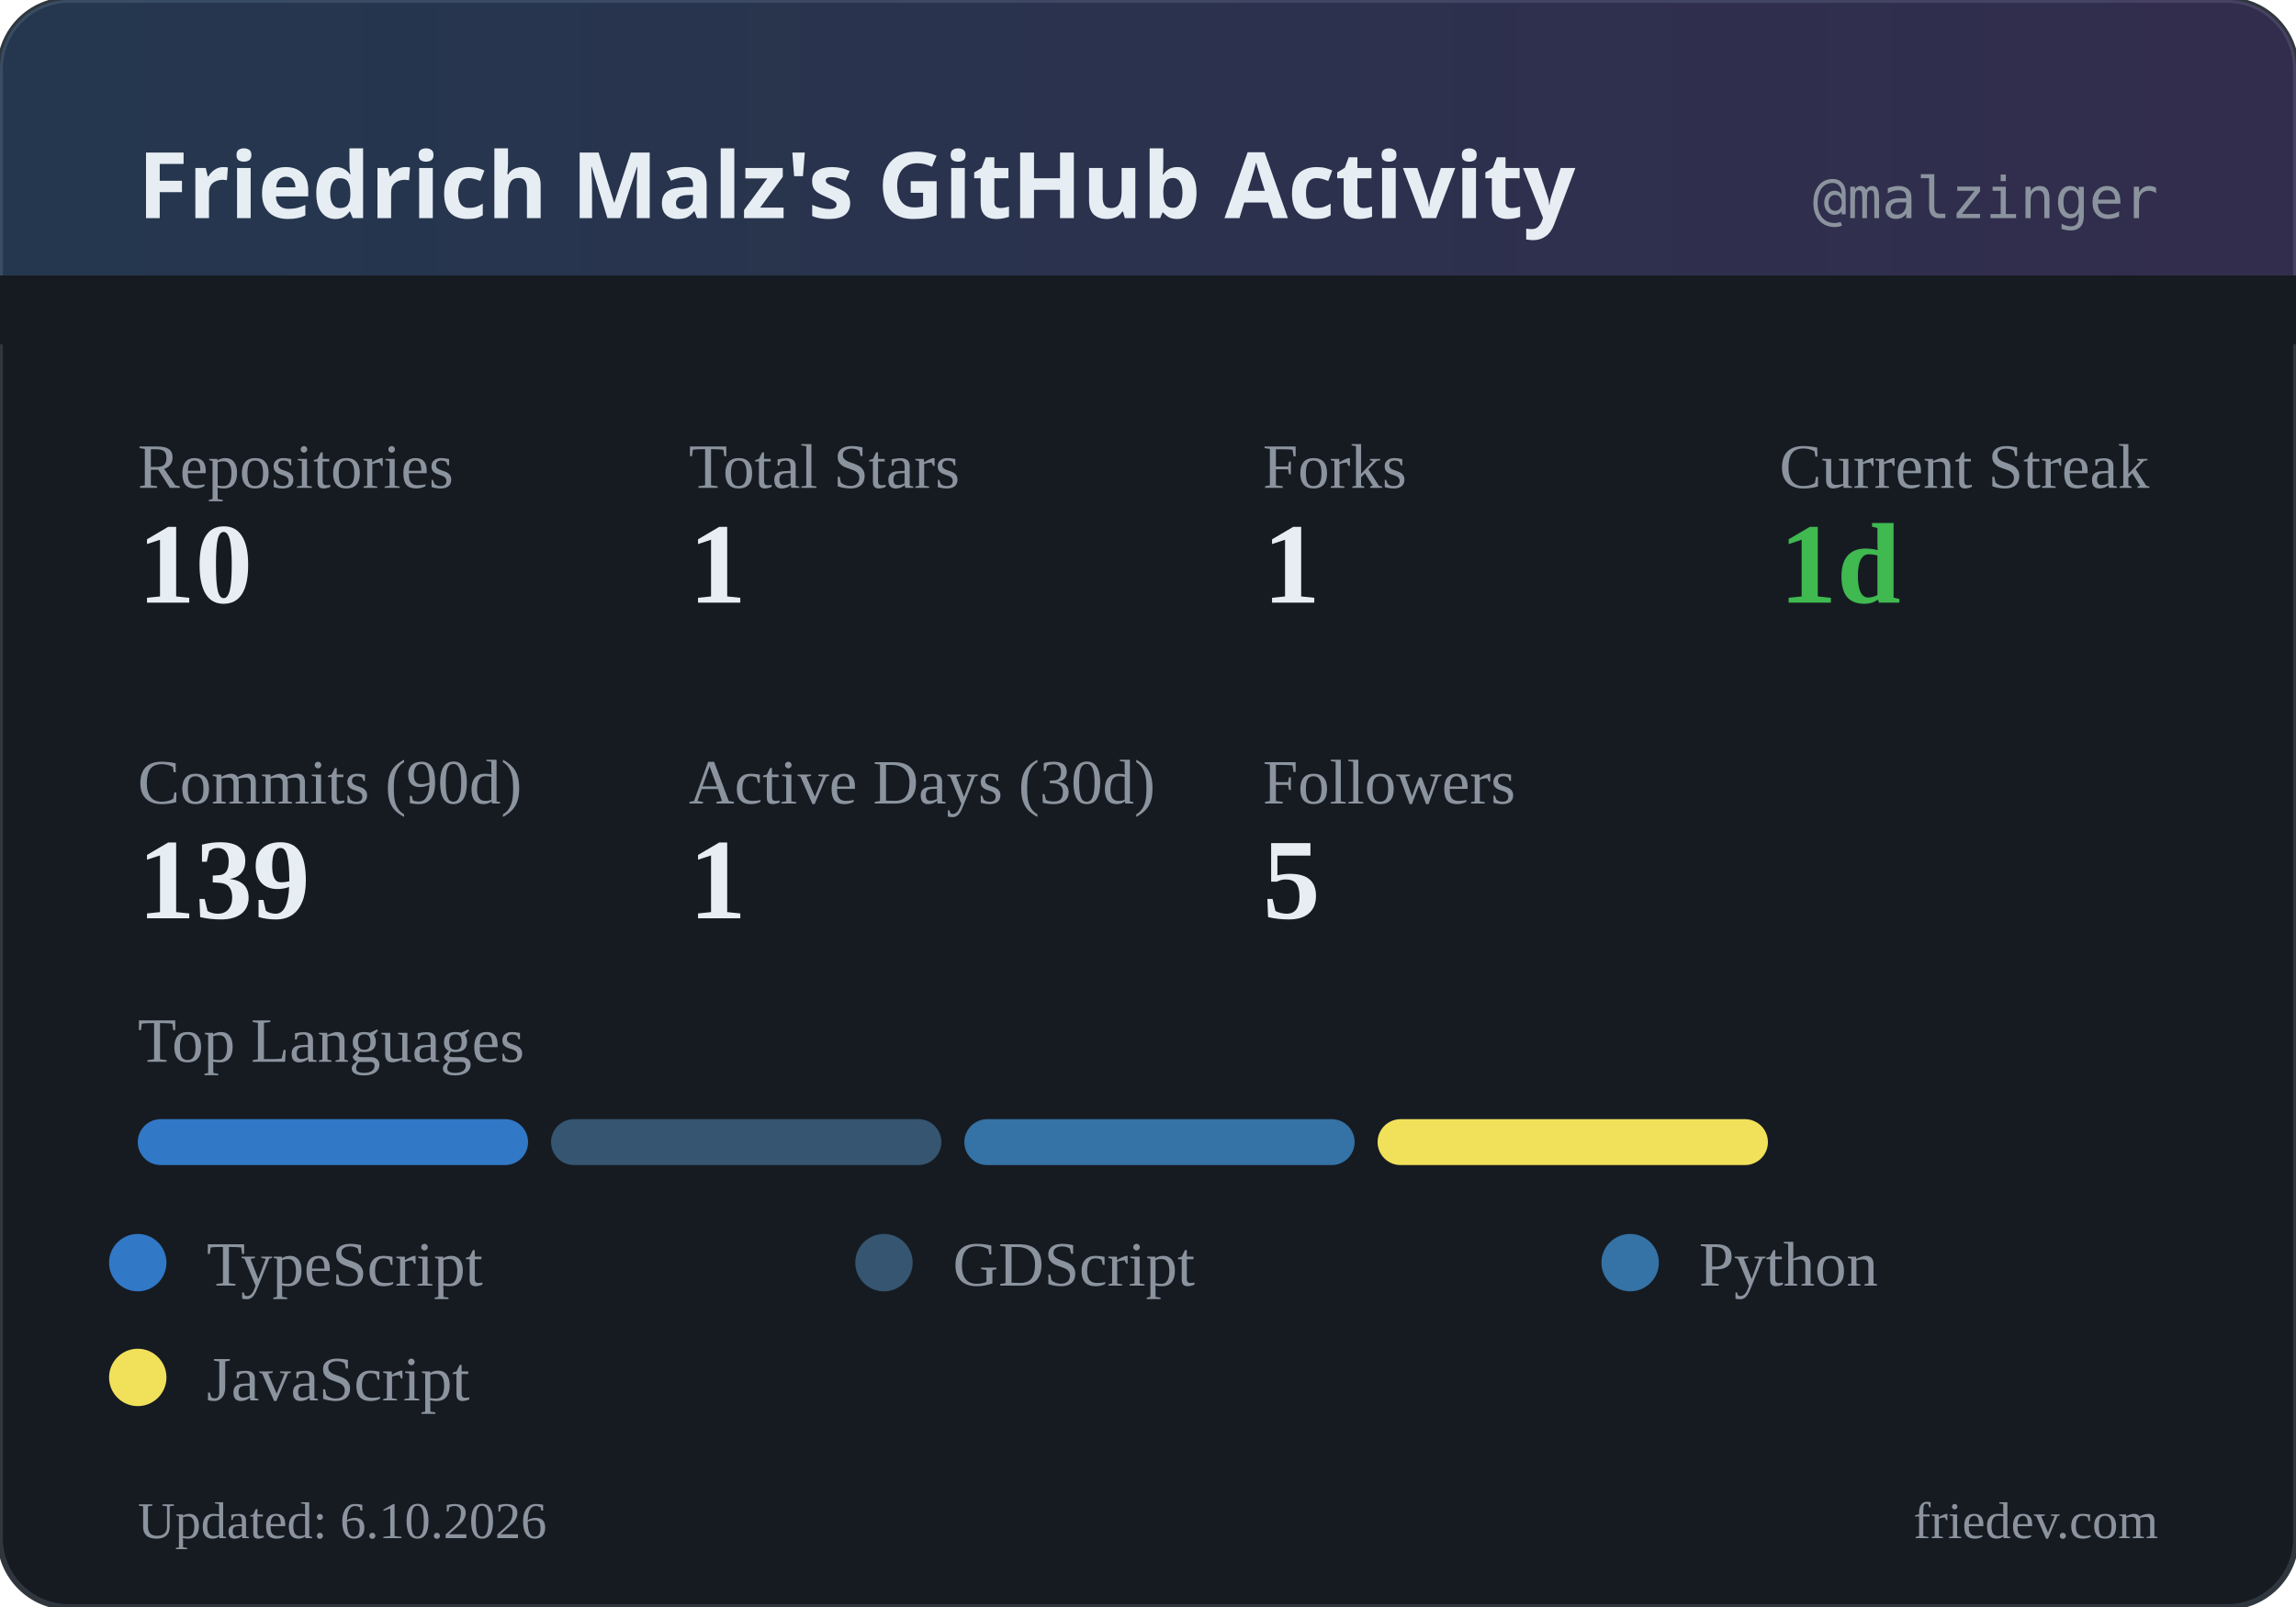
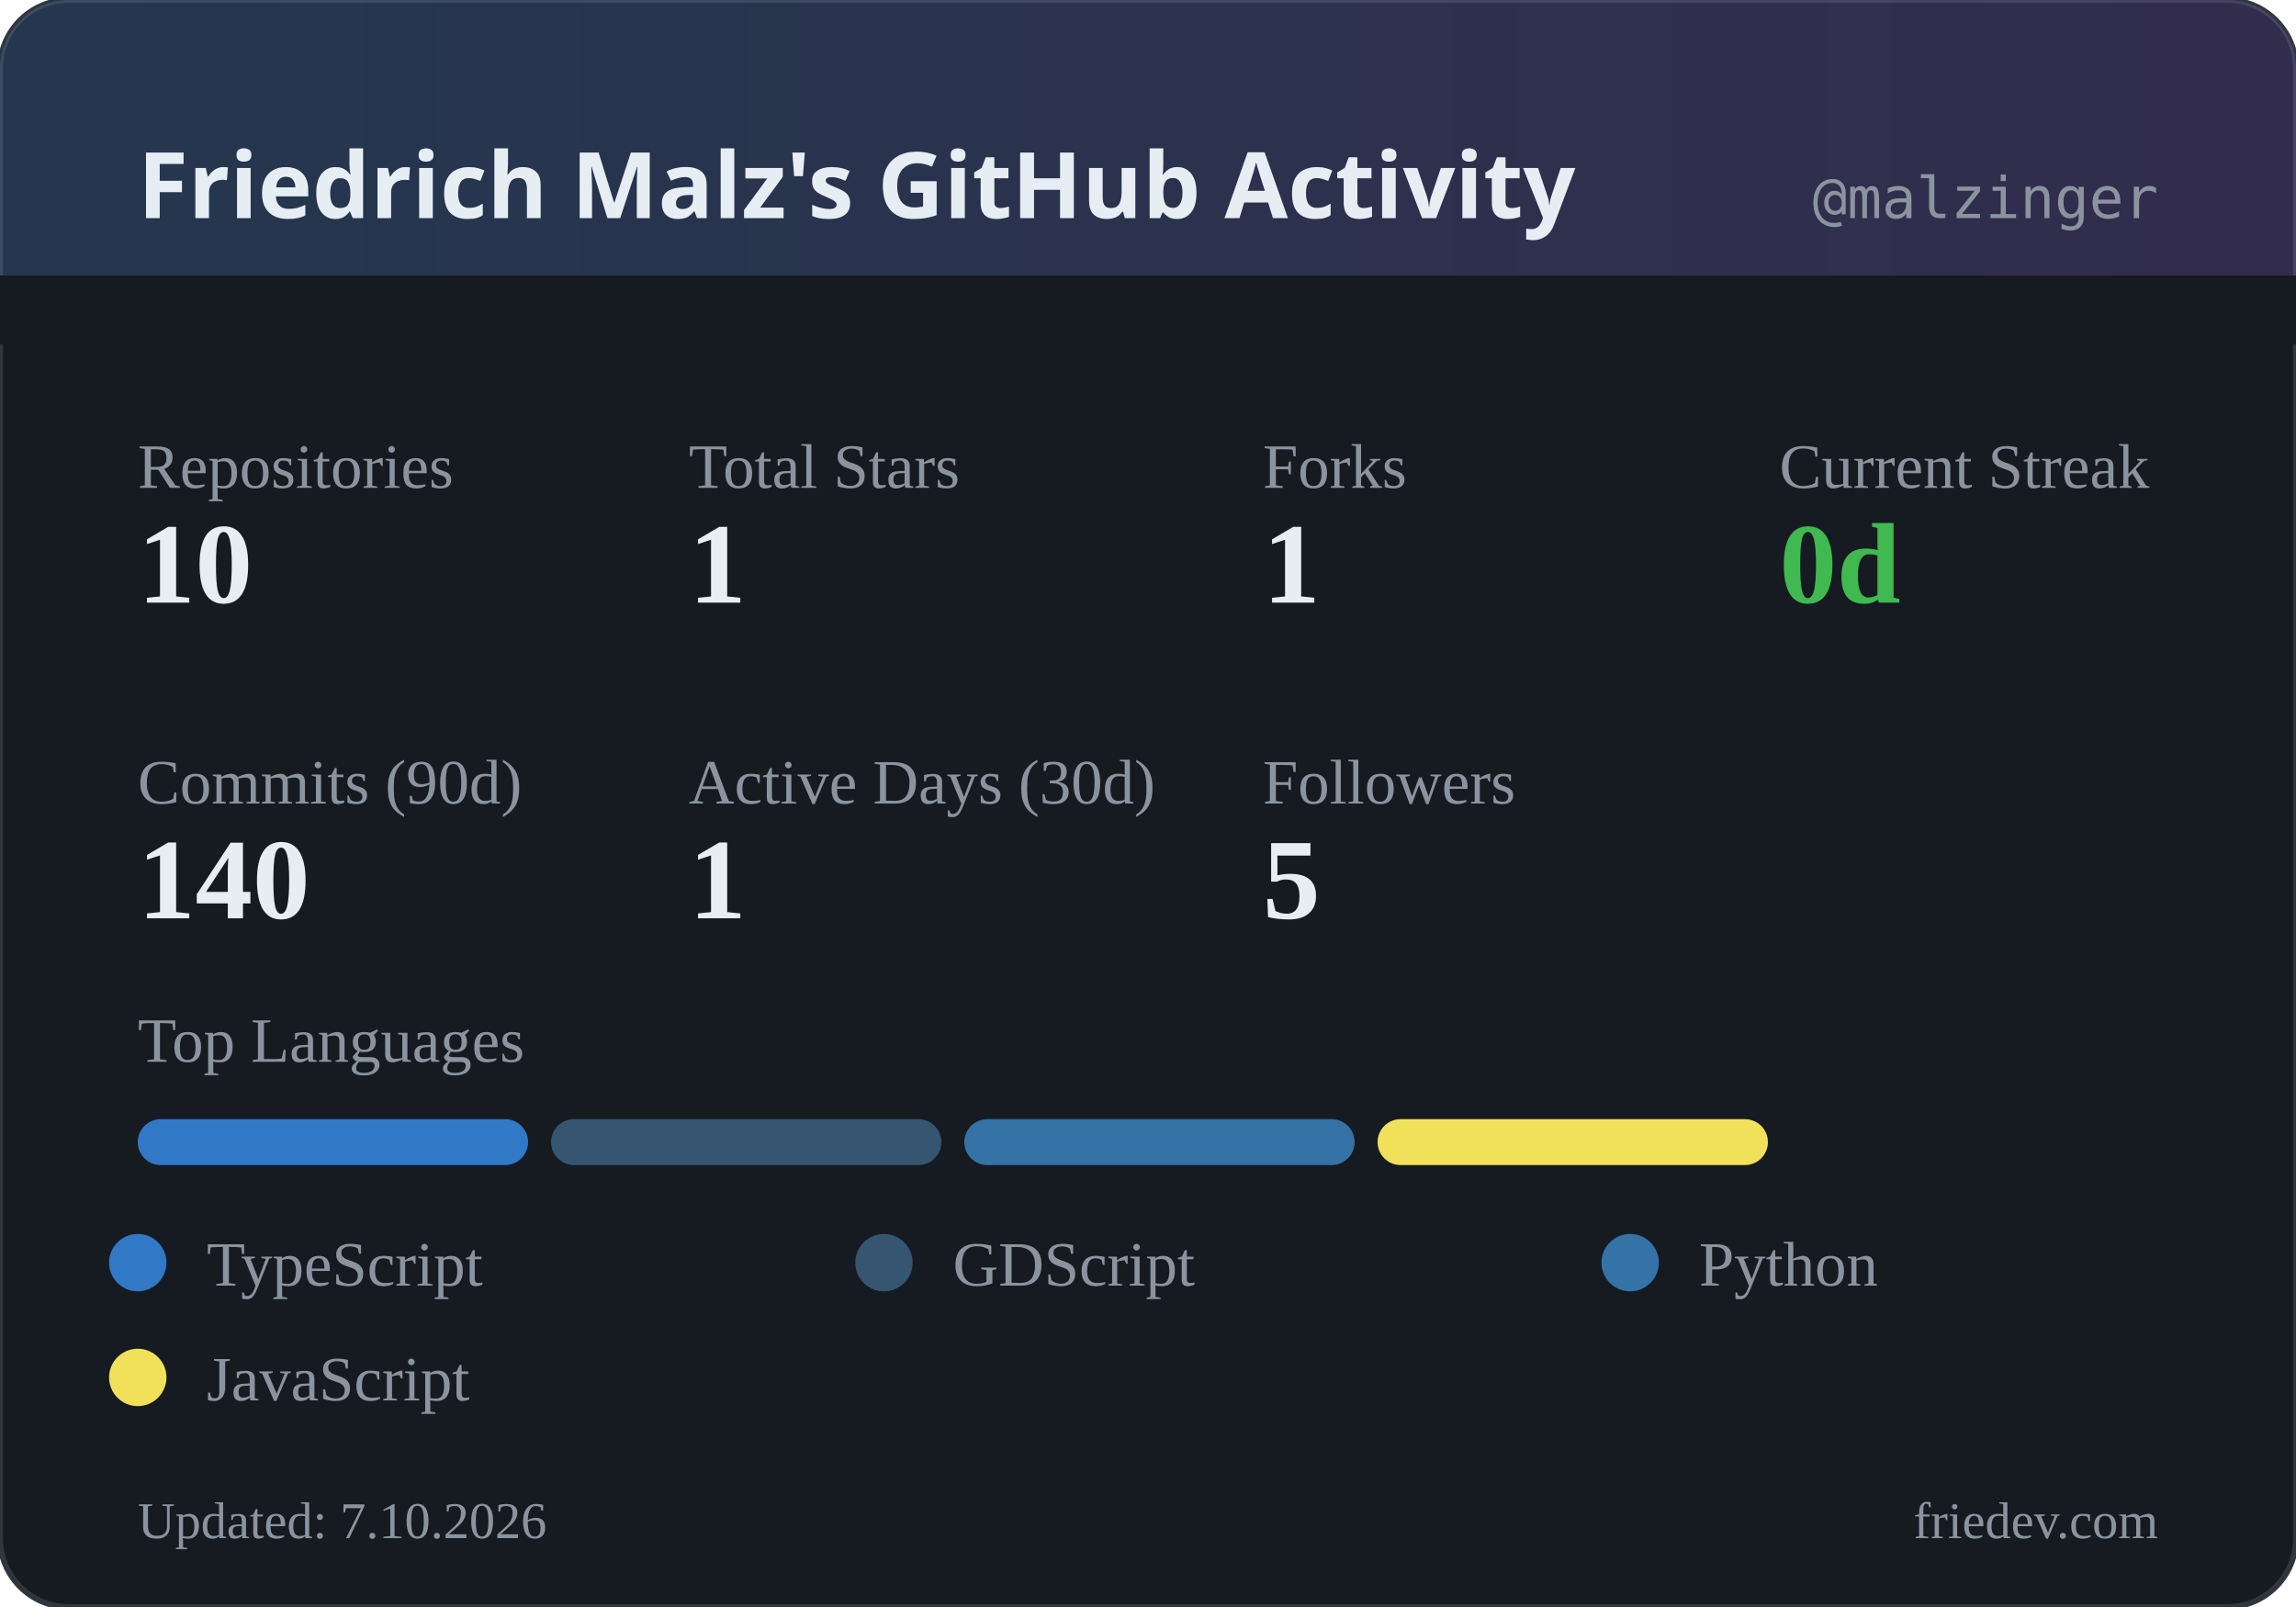
<svg xmlns="http://www.w3.org/2000/svg" width="400" height="280" viewBox="0 0 400 280">
  <defs>
    <linearGradient id="headerGrad" x1="0%" y1="0%" x2="100%" y2="0%">
      <stop offset="0%" style="stop-color:#58a6ff;stop-opacity:0.2" />
      <stop offset="100%" style="stop-color:#a371f7;stop-opacity:0.2" />
    </linearGradient>
  </defs>
  <rect width="400" height="280" rx="12" fill="#161b22" />
  <rect width="400" height="280" rx="12" fill="none" stroke="#30363d" stroke-width="1" />
  <rect width="400" height="60" rx="12" fill="url(#headerGrad)" />
  <rect x="0" y="48" width="400" height="12" fill="#161b22" />
  <text x="24" y="38" fill="#e6edf3" font-family="system-ui, sans-serif" font-size="16" font-weight="600">Friedrich Malz's GitHub Activity</text>
  <text x="376" y="38" fill="#8b949e" font-family="monospace" font-size="10" text-anchor="end">@malzinger</text>
  <text x="24" y="85" fill="#8b949e" font-size="11">Repositories</text>
  <text x="24" y="105" fill="#e6edf3" font-size="20" font-weight="600">10</text>
  <text x="120" y="85" fill="#8b949e" font-size="11">Total Stars</text>
  <text x="120" y="105" fill="#e6edf3" font-size="20" font-weight="600">1</text>
  <text x="220" y="85" fill="#8b949e" font-size="11">Forks</text>
  <text x="220" y="105" fill="#e6edf3" font-size="20" font-weight="600">1</text>
  <text x="310" y="85" fill="#8b949e" font-size="11">Current Streak</text>
-   <text x="310" y="105" fill="#3fb950" font-size="20" font-weight="600">1d</text>
+   <text x="310" y="105" fill="#3fb950" font-size="20" font-weight="600">0d</text>
  <text x="24" y="140" fill="#8b949e" font-size="11">Commits (90d)</text>
-   <text x="24" y="160" fill="#e6edf3" font-size="20" font-weight="600">139</text>
+   <text x="24" y="160" fill="#e6edf3" font-size="20" font-weight="600">140</text>
  <text x="120" y="140" fill="#8b949e" font-size="11">Active Days (30d)</text>
  <text x="120" y="160" fill="#e6edf3" font-size="20" font-weight="600">1</text>
  <text x="220" y="140" fill="#8b949e" font-size="11">Followers</text>
  <text x="220" y="160" fill="#e6edf3" font-size="20" font-weight="600">5</text>
  <text x="24" y="185" fill="#8b949e" font-size="11">Top Languages</text>
  <rect x="24" y="195" width="68" height="8" rx="4" fill="#3178c6" />
  <rect x="96" y="195" width="68" height="8" rx="4" fill="#355570" />
  <rect x="168" y="195" width="68" height="8" rx="4" fill="#3572A5" />
  <rect x="240" y="195" width="68" height="8" rx="4" fill="#f1e05a" />
  <circle cx="24" cy="220" r="5" fill="#3178c6" />
  <text x="36" y="224" fill="#8b949e" font-size="11">TypeScript</text>
  <circle cx="154" cy="220" r="5" fill="#355570" />
  <text x="166" y="224" fill="#8b949e" font-size="11">GDScript</text>
  <circle cx="284" cy="220" r="5" fill="#3572A5" />
  <text x="296" y="224" fill="#8b949e" font-size="11">Python</text>
  <circle cx="24" cy="240" r="5" fill="#f1e05a" />
  <text x="36" y="244" fill="#8b949e" font-size="11">JavaScript</text>
-   <text x="24" y="268" fill="#8b949e" font-size="9">Updated: 6.10.2026</text>
+   <text x="24" y="268" fill="#8b949e" font-size="9">Updated: 7.10.2026</text>
  <text x="376" y="268" fill="#8b949e" font-size="9" text-anchor="end">friedev.com</text>
</svg>
